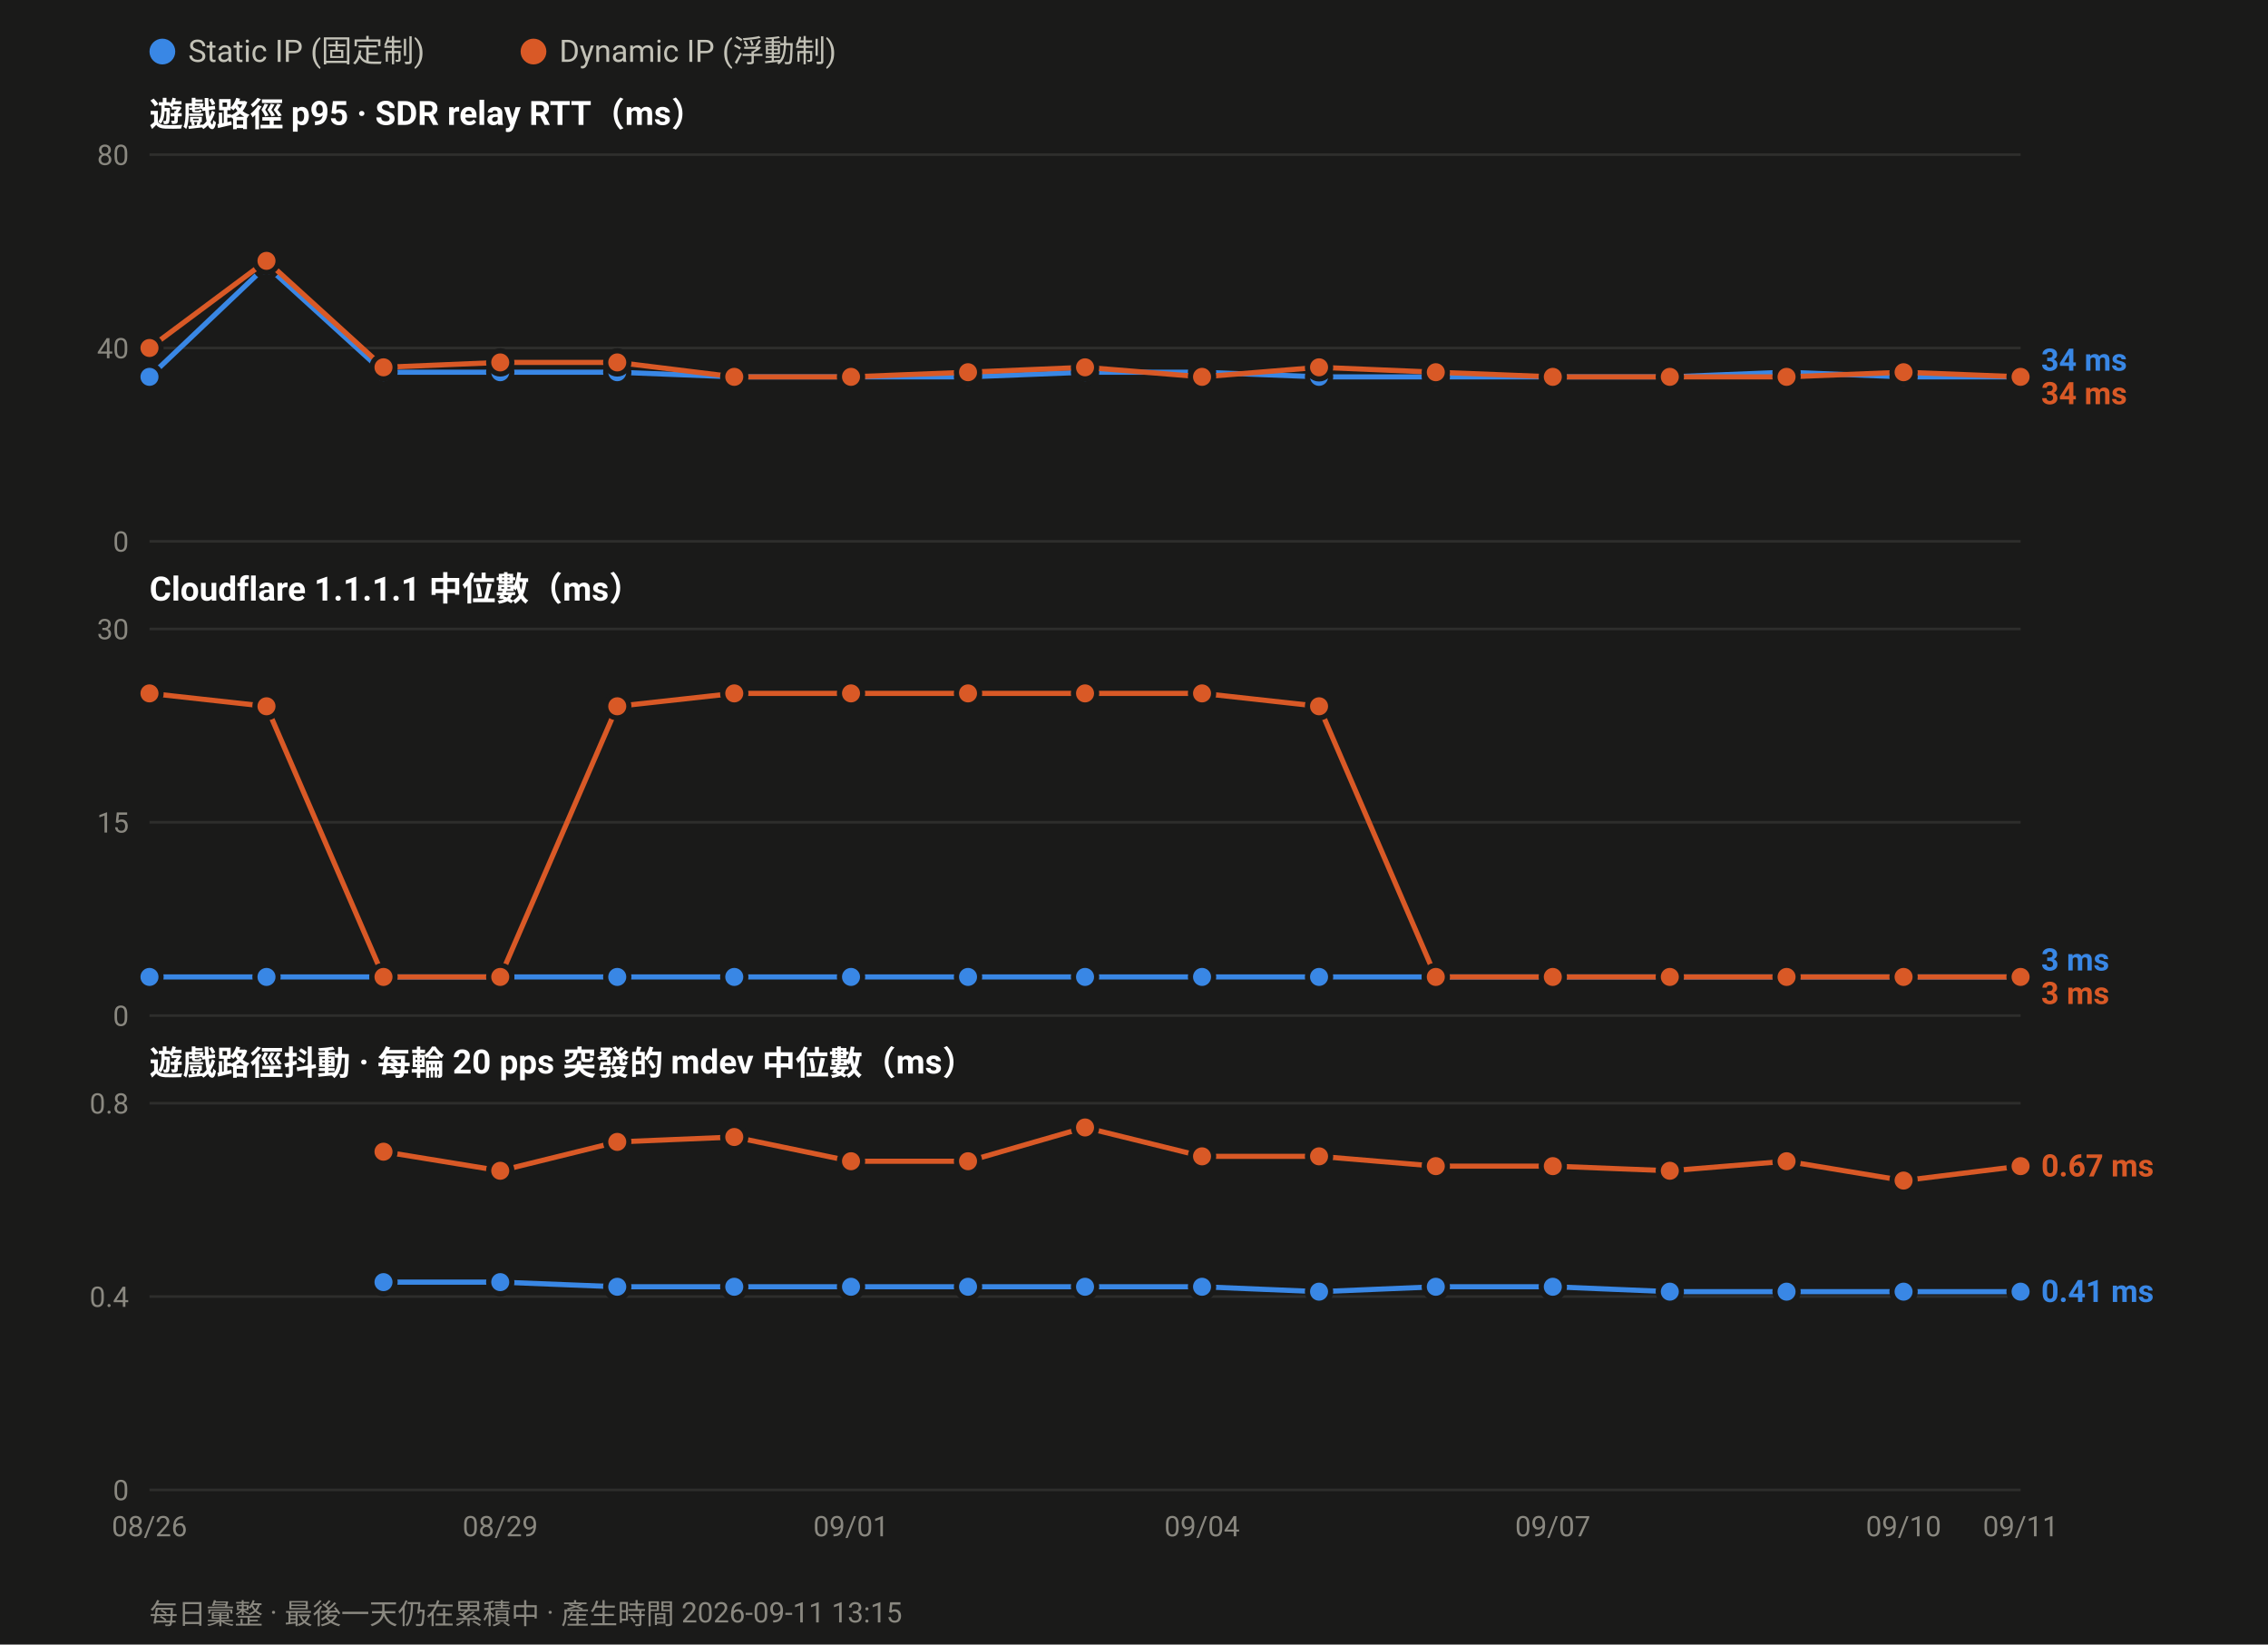
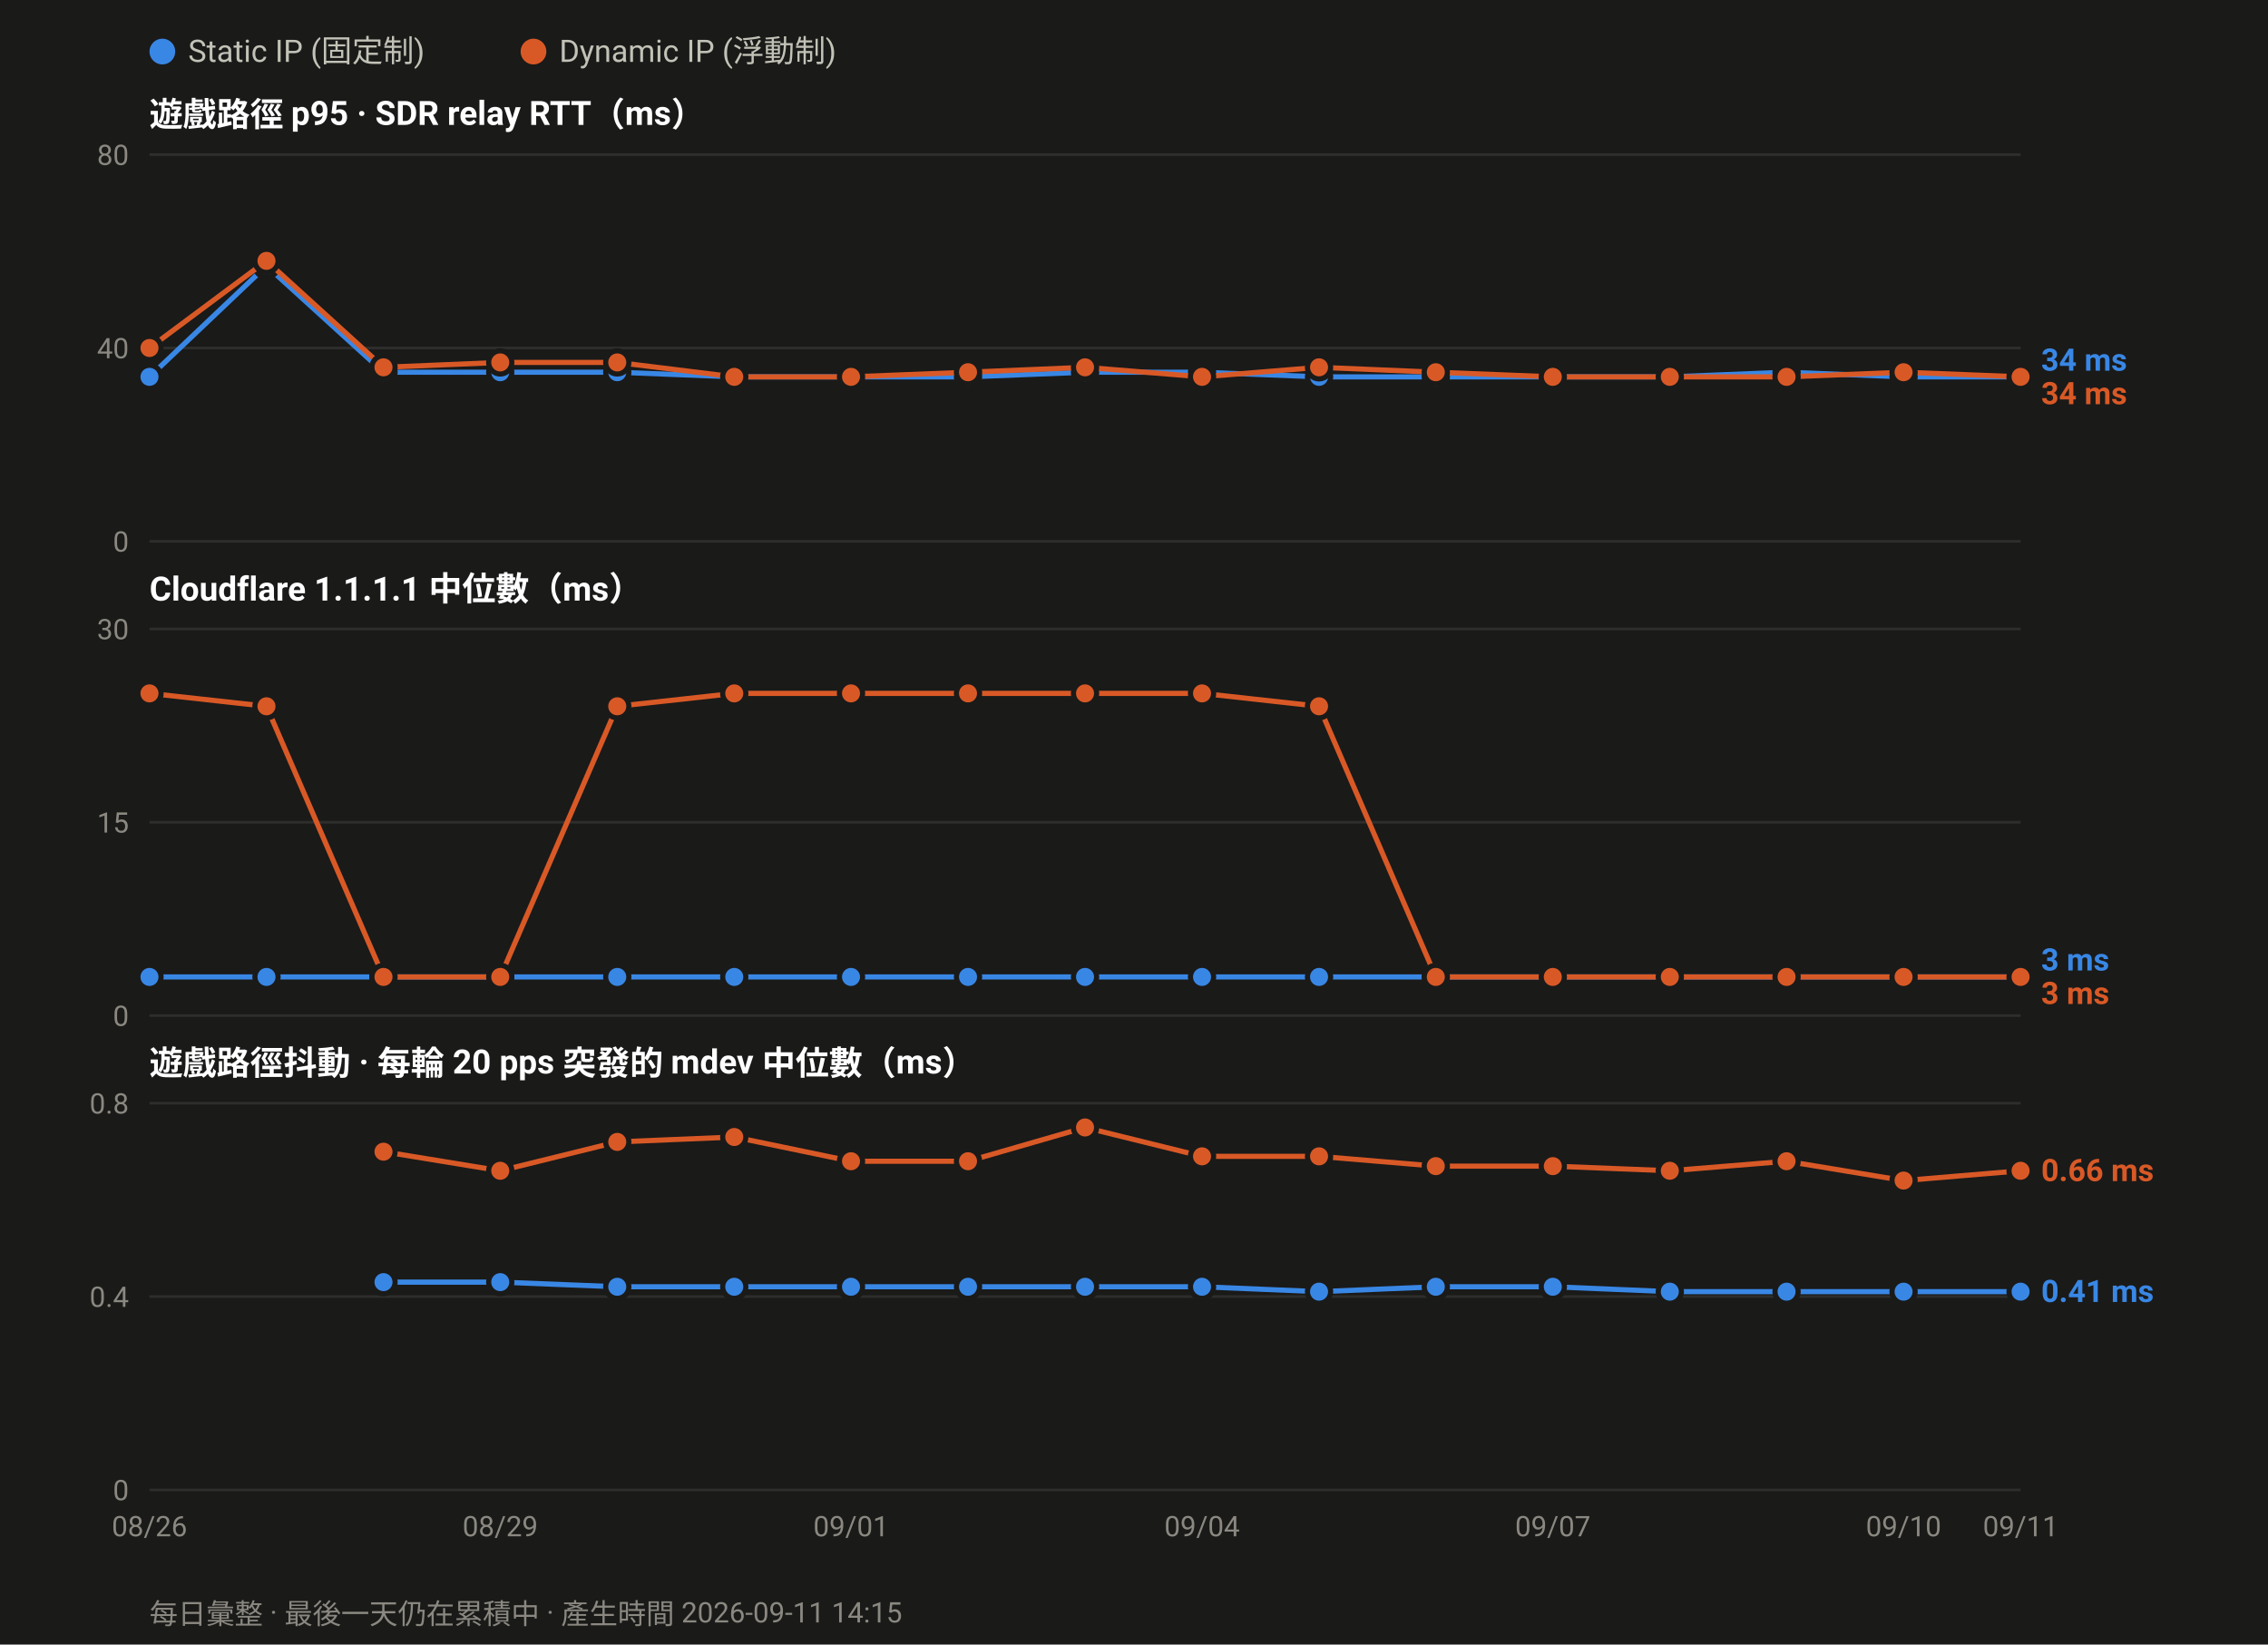
<svg xmlns="http://www.w3.org/2000/svg" width="880" height="638" viewBox="0 0 880 638" font-family="ui-sans-serif,-apple-system,Segoe UI,Roboto,Helvetica,Arial,sans-serif">
  <rect width="880" height="638" fill="#1a1a19" />
  <circle cx="63.0" cy="20" r="5" fill="#3987e5" />
  <text x="73.0" y="24" font-size="12" fill="#c3c2b7">Static IP (固定制)</text>
  <circle cx="207.0" cy="20" r="5" fill="#d95926" />
  <text x="217.0" y="24" font-size="12" fill="#c3c2b7">Dynamic IP (浮動制)</text>
  <text x="58" y="49.0" font-size="13" font-weight="600" fill="#ffffff">遊戲路徑 p95 · SDR relay RTT（ms）</text>
  <line x1="58" y1="210.0" x2="784.0" y2="210.0" stroke="#2e2e2c" stroke-width="1" />
  <text x="50" y="214.0" font-size="11" text-anchor="end" fill="#8a8880">0</text>
  <line x1="58" y1="135.0" x2="784.0" y2="135.0" stroke="#2e2e2c" stroke-width="1" />
  <text x="50" y="139.0" font-size="11" text-anchor="end" fill="#8a8880">40</text>
  <line x1="58" y1="60.0" x2="784.0" y2="60.0" stroke="#2e2e2c" stroke-width="1" />
  <text x="50" y="64.0" font-size="11" text-anchor="end" fill="#8a8880">80</text>
  <polyline fill="none" stroke="#3987e5" stroke-width="2" stroke-linejoin="round" points="58.0,146.2 103.4,103.1 148.8,144.4 194.1,144.4 239.5,144.4 284.9,146.2 330.2,146.2 375.6,146.2 421.0,144.4 466.4,144.4 511.8,146.2 557.1,146.2 602.5,146.2 647.9,146.2 693.2,144.4 738.6,146.2 784.0,146.2" />
  <circle cx="58.0" cy="146.2" r="4.5" fill="#3987e5" stroke="#1a1a19" stroke-width="2" />
  <circle cx="103.4" cy="103.1" r="4.5" fill="#3987e5" stroke="#1a1a19" stroke-width="2" />
  <circle cx="148.8" cy="144.4" r="4.5" fill="#3987e5" stroke="#1a1a19" stroke-width="2" />
  <circle cx="194.1" cy="144.4" r="4.5" fill="#3987e5" stroke="#1a1a19" stroke-width="2" />
  <circle cx="239.5" cy="144.4" r="4.5" fill="#3987e5" stroke="#1a1a19" stroke-width="2" />
  <circle cx="284.9" cy="146.2" r="4.5" fill="#3987e5" stroke="#1a1a19" stroke-width="2" />
  <circle cx="330.2" cy="146.2" r="4.5" fill="#3987e5" stroke="#1a1a19" stroke-width="2" />
  <circle cx="375.6" cy="146.2" r="4.5" fill="#3987e5" stroke="#1a1a19" stroke-width="2" />
  <circle cx="421.0" cy="144.4" r="4.5" fill="#3987e5" stroke="#1a1a19" stroke-width="2" />
  <circle cx="466.4" cy="144.4" r="4.5" fill="#3987e5" stroke="#1a1a19" stroke-width="2" />
  <circle cx="511.8" cy="146.2" r="4.5" fill="#3987e5" stroke="#1a1a19" stroke-width="2" />
  <circle cx="557.1" cy="146.2" r="4.5" fill="#3987e5" stroke="#1a1a19" stroke-width="2" />
  <circle cx="602.5" cy="146.2" r="4.5" fill="#3987e5" stroke="#1a1a19" stroke-width="2" />
  <circle cx="647.9" cy="146.2" r="4.5" fill="#3987e5" stroke="#1a1a19" stroke-width="2" />
  <circle cx="693.2" cy="144.4" r="4.5" fill="#3987e5" stroke="#1a1a19" stroke-width="2" />
  <circle cx="738.6" cy="146.2" r="4.5" fill="#3987e5" stroke="#1a1a19" stroke-width="2" />
  <circle cx="784.0" cy="146.2" r="4.5" fill="#3987e5" stroke="#1a1a19" stroke-width="2" />
  <polyline fill="none" stroke="#d95926" stroke-width="2" stroke-linejoin="round" points="58.0,135.0 103.4,101.2 148.8,142.5 194.1,140.6 239.5,140.6 284.9,146.2 330.2,146.2 375.6,144.4 421.0,142.5 466.4,146.2 511.8,142.5 557.1,144.4 602.5,146.2 647.9,146.2 693.2,146.2 738.6,144.4 784.0,146.2" />
  <circle cx="58.0" cy="135.0" r="4.5" fill="#d95926" stroke="#1a1a19" stroke-width="2" />
  <circle cx="103.4" cy="101.2" r="4.5" fill="#d95926" stroke="#1a1a19" stroke-width="2" />
  <circle cx="148.8" cy="142.5" r="4.5" fill="#d95926" stroke="#1a1a19" stroke-width="2" />
  <circle cx="194.1" cy="140.6" r="4.5" fill="#d95926" stroke="#1a1a19" stroke-width="2" />
  <circle cx="239.5" cy="140.6" r="4.5" fill="#d95926" stroke="#1a1a19" stroke-width="2" />
  <circle cx="284.9" cy="146.2" r="4.5" fill="#d95926" stroke="#1a1a19" stroke-width="2" />
  <circle cx="330.2" cy="146.2" r="4.5" fill="#d95926" stroke="#1a1a19" stroke-width="2" />
  <circle cx="375.6" cy="144.4" r="4.5" fill="#d95926" stroke="#1a1a19" stroke-width="2" />
  <circle cx="421.0" cy="142.5" r="4.5" fill="#d95926" stroke="#1a1a19" stroke-width="2" />
  <circle cx="466.4" cy="146.2" r="4.5" fill="#d95926" stroke="#1a1a19" stroke-width="2" />
  <circle cx="511.8" cy="142.5" r="4.5" fill="#d95926" stroke="#1a1a19" stroke-width="2" />
  <circle cx="557.1" cy="144.4" r="4.5" fill="#d95926" stroke="#1a1a19" stroke-width="2" />
  <circle cx="602.5" cy="146.2" r="4.5" fill="#d95926" stroke="#1a1a19" stroke-width="2" />
  <circle cx="647.9" cy="146.2" r="4.5" fill="#d95926" stroke="#1a1a19" stroke-width="2" />
  <circle cx="693.2" cy="146.2" r="4.5" fill="#d95926" stroke="#1a1a19" stroke-width="2" />
  <circle cx="738.6" cy="144.4" r="4.5" fill="#d95926" stroke="#1a1a19" stroke-width="2" />
  <circle cx="784.0" cy="146.2" r="4.5" fill="#d95926" stroke="#1a1a19" stroke-width="2" />
  <text x="792.0" y="143.8" font-size="12" font-weight="600" fill="#3987e5">34 ms</text>
  <text x="792.0" y="156.8" font-size="12" font-weight="600" fill="#d95926">34 ms</text>
  <text x="58" y="233.0" font-size="13" font-weight="600" fill="#ffffff">Cloudflare 1.1.1.1 中位數（ms）</text>
  <line x1="58" y1="394.0" x2="784.0" y2="394.0" stroke="#2e2e2c" stroke-width="1" />
  <text x="50" y="398.0" font-size="11" text-anchor="end" fill="#8a8880">0</text>
  <line x1="58" y1="319.0" x2="784.0" y2="319.0" stroke="#2e2e2c" stroke-width="1" />
  <text x="50" y="323.0" font-size="11" text-anchor="end" fill="#8a8880">15</text>
  <line x1="58" y1="244.0" x2="784.0" y2="244.0" stroke="#2e2e2c" stroke-width="1" />
  <text x="50" y="248.0" font-size="11" text-anchor="end" fill="#8a8880">30</text>
  <polyline fill="none" stroke="#3987e5" stroke-width="2" stroke-linejoin="round" points="58.0,379.0 103.4,379.0 148.8,379.0 194.1,379.0 239.5,379.0 284.9,379.0 330.2,379.0 375.6,379.0 421.0,379.0 466.4,379.0 511.8,379.0 557.1,379.0 602.5,379.0 647.9,379.0 693.2,379.0 738.6,379.0 784.0,379.0" />
  <circle cx="58.0" cy="379.0" r="4.5" fill="#3987e5" stroke="#1a1a19" stroke-width="2" />
  <circle cx="103.4" cy="379.0" r="4.5" fill="#3987e5" stroke="#1a1a19" stroke-width="2" />
  <circle cx="148.8" cy="379.0" r="4.5" fill="#3987e5" stroke="#1a1a19" stroke-width="2" />
  <circle cx="194.1" cy="379.0" r="4.5" fill="#3987e5" stroke="#1a1a19" stroke-width="2" />
  <circle cx="239.5" cy="379.0" r="4.5" fill="#3987e5" stroke="#1a1a19" stroke-width="2" />
  <circle cx="284.9" cy="379.0" r="4.5" fill="#3987e5" stroke="#1a1a19" stroke-width="2" />
  <circle cx="330.2" cy="379.0" r="4.5" fill="#3987e5" stroke="#1a1a19" stroke-width="2" />
  <circle cx="375.6" cy="379.0" r="4.5" fill="#3987e5" stroke="#1a1a19" stroke-width="2" />
  <circle cx="421.0" cy="379.0" r="4.5" fill="#3987e5" stroke="#1a1a19" stroke-width="2" />
  <circle cx="466.4" cy="379.0" r="4.5" fill="#3987e5" stroke="#1a1a19" stroke-width="2" />
  <circle cx="511.8" cy="379.0" r="4.5" fill="#3987e5" stroke="#1a1a19" stroke-width="2" />
  <circle cx="557.1" cy="379.0" r="4.5" fill="#3987e5" stroke="#1a1a19" stroke-width="2" />
  <circle cx="602.5" cy="379.0" r="4.5" fill="#3987e5" stroke="#1a1a19" stroke-width="2" />
  <circle cx="647.9" cy="379.0" r="4.5" fill="#3987e5" stroke="#1a1a19" stroke-width="2" />
  <circle cx="693.2" cy="379.0" r="4.5" fill="#3987e5" stroke="#1a1a19" stroke-width="2" />
  <circle cx="738.6" cy="379.0" r="4.5" fill="#3987e5" stroke="#1a1a19" stroke-width="2" />
  <circle cx="784.0" cy="379.0" r="4.5" fill="#3987e5" stroke="#1a1a19" stroke-width="2" />
  <polyline fill="none" stroke="#d95926" stroke-width="2" stroke-linejoin="round" points="58.0,269.0 103.4,274.0 148.8,379.0 194.1,379.0 239.5,274.0 284.9,269.0 330.2,269.0 375.6,269.0 421.0,269.0 466.4,269.0 511.8,274.0 557.1,379.0 602.5,379.0 647.9,379.0 693.2,379.0 738.6,379.0 784.0,379.0" />
  <circle cx="58.0" cy="269.0" r="4.5" fill="#d95926" stroke="#1a1a19" stroke-width="2" />
  <circle cx="103.4" cy="274.0" r="4.5" fill="#d95926" stroke="#1a1a19" stroke-width="2" />
  <circle cx="148.8" cy="379.0" r="4.5" fill="#d95926" stroke="#1a1a19" stroke-width="2" />
  <circle cx="194.1" cy="379.0" r="4.5" fill="#d95926" stroke="#1a1a19" stroke-width="2" />
  <circle cx="239.5" cy="274.0" r="4.5" fill="#d95926" stroke="#1a1a19" stroke-width="2" />
  <circle cx="284.9" cy="269.0" r="4.5" fill="#d95926" stroke="#1a1a19" stroke-width="2" />
  <circle cx="330.2" cy="269.0" r="4.5" fill="#d95926" stroke="#1a1a19" stroke-width="2" />
  <circle cx="375.6" cy="269.0" r="4.5" fill="#d95926" stroke="#1a1a19" stroke-width="2" />
  <circle cx="421.0" cy="269.0" r="4.5" fill="#d95926" stroke="#1a1a19" stroke-width="2" />
  <circle cx="466.4" cy="269.0" r="4.5" fill="#d95926" stroke="#1a1a19" stroke-width="2" />
  <circle cx="511.8" cy="274.0" r="4.5" fill="#d95926" stroke="#1a1a19" stroke-width="2" />
  <circle cx="557.1" cy="379.0" r="4.5" fill="#d95926" stroke="#1a1a19" stroke-width="2" />
  <circle cx="602.5" cy="379.0" r="4.5" fill="#d95926" stroke="#1a1a19" stroke-width="2" />
  <circle cx="647.9" cy="379.0" r="4.5" fill="#d95926" stroke="#1a1a19" stroke-width="2" />
  <circle cx="693.2" cy="379.0" r="4.5" fill="#d95926" stroke="#1a1a19" stroke-width="2" />
  <circle cx="738.6" cy="379.0" r="4.5" fill="#d95926" stroke="#1a1a19" stroke-width="2" />
  <circle cx="784.0" cy="379.0" r="4.5" fill="#d95926" stroke="#1a1a19" stroke-width="2" />
  <text x="792.0" y="376.5" font-size="12" font-weight="600" fill="#3987e5">3 ms</text>
  <text x="792.0" y="389.5" font-size="12" font-weight="600" fill="#d95926">3 ms</text>
  <text x="58" y="417.0" font-size="13" font-weight="600" fill="#ffffff">遊戲路徑抖動 · 每輪 20 pps 突發的 mdev 中位數（ms）</text>
  <line x1="58" y1="578.0" x2="784.0" y2="578.0" stroke="#2e2e2c" stroke-width="1" />
  <text x="50" y="582.0" font-size="11" text-anchor="end" fill="#8a8880">0</text>
  <line x1="58" y1="503.0" x2="784.0" y2="503.0" stroke="#2e2e2c" stroke-width="1" />
  <text x="50" y="507.0" font-size="11" text-anchor="end" fill="#8a8880">0.4</text>
  <line x1="58" y1="428.0" x2="784.0" y2="428.0" stroke="#2e2e2c" stroke-width="1" />
  <text x="50" y="432.0" font-size="11" text-anchor="end" fill="#8a8880">0.8</text>
  <polyline fill="none" stroke="#3987e5" stroke-width="2" stroke-linejoin="round" points="148.8,497.4 194.1,497.4 239.5,499.2 284.9,499.2 330.2,499.2 375.6,499.2 421.0,499.2 466.4,499.2 511.8,501.1 557.1,499.2 602.5,499.2 647.9,501.1 693.2,501.1 738.6,501.1 784.0,501.1" />
  <circle cx="148.8" cy="497.4" r="4.5" fill="#3987e5" stroke="#1a1a19" stroke-width="2" />
  <circle cx="194.1" cy="497.4" r="4.5" fill="#3987e5" stroke="#1a1a19" stroke-width="2" />
  <circle cx="239.5" cy="499.2" r="4.5" fill="#3987e5" stroke="#1a1a19" stroke-width="2" />
  <circle cx="284.9" cy="499.2" r="4.5" fill="#3987e5" stroke="#1a1a19" stroke-width="2" />
  <circle cx="330.2" cy="499.2" r="4.5" fill="#3987e5" stroke="#1a1a19" stroke-width="2" />
  <circle cx="375.6" cy="499.2" r="4.5" fill="#3987e5" stroke="#1a1a19" stroke-width="2" />
  <circle cx="421.0" cy="499.2" r="4.5" fill="#3987e5" stroke="#1a1a19" stroke-width="2" />
  <circle cx="466.4" cy="499.2" r="4.5" fill="#3987e5" stroke="#1a1a19" stroke-width="2" />
  <circle cx="511.8" cy="501.1" r="4.5" fill="#3987e5" stroke="#1a1a19" stroke-width="2" />
  <circle cx="557.1" cy="499.2" r="4.5" fill="#3987e5" stroke="#1a1a19" stroke-width="2" />
  <circle cx="602.5" cy="499.2" r="4.5" fill="#3987e5" stroke="#1a1a19" stroke-width="2" />
  <circle cx="647.9" cy="501.1" r="4.5" fill="#3987e5" stroke="#1a1a19" stroke-width="2" />
  <circle cx="693.2" cy="501.1" r="4.5" fill="#3987e5" stroke="#1a1a19" stroke-width="2" />
  <circle cx="738.6" cy="501.1" r="4.5" fill="#3987e5" stroke="#1a1a19" stroke-width="2" />
  <circle cx="784.0" cy="501.1" r="4.5" fill="#3987e5" stroke="#1a1a19" stroke-width="2" />
-   <polyline fill="none" stroke="#d95926" stroke-width="2" stroke-linejoin="round" points="148.8,446.8 194.1,454.2 239.5,443.0 284.9,441.1 330.2,450.5 375.6,450.5 421.0,437.4 466.4,448.6 511.8,448.6 557.1,452.4 602.5,452.4 647.9,454.2 693.2,450.5 738.6,458.0 784.0,452.4" />
+   <polyline fill="none" stroke="#d95926" stroke-width="2" stroke-linejoin="round" points="148.8,446.8 194.1,454.2 239.5,443.0 284.9,441.1 330.2,450.5 375.6,450.5 421.0,437.4 466.4,448.6 511.8,448.6 557.1,452.4 602.5,452.4 647.9,454.2 693.2,450.5 738.6,458.0 784.0,454.2" />
  <circle cx="148.8" cy="446.8" r="4.5" fill="#d95926" stroke="#1a1a19" stroke-width="2" />
  <circle cx="194.1" cy="454.2" r="4.5" fill="#d95926" stroke="#1a1a19" stroke-width="2" />
  <circle cx="239.5" cy="443.0" r="4.5" fill="#d95926" stroke="#1a1a19" stroke-width="2" />
  <circle cx="284.9" cy="441.1" r="4.5" fill="#d95926" stroke="#1a1a19" stroke-width="2" />
  <circle cx="330.2" cy="450.5" r="4.5" fill="#d95926" stroke="#1a1a19" stroke-width="2" />
  <circle cx="375.6" cy="450.5" r="4.5" fill="#d95926" stroke="#1a1a19" stroke-width="2" />
  <circle cx="421.0" cy="437.4" r="4.5" fill="#d95926" stroke="#1a1a19" stroke-width="2" />
  <circle cx="466.4" cy="448.6" r="4.5" fill="#d95926" stroke="#1a1a19" stroke-width="2" />
  <circle cx="511.8" cy="448.6" r="4.5" fill="#d95926" stroke="#1a1a19" stroke-width="2" />
  <circle cx="557.1" cy="452.4" r="4.5" fill="#d95926" stroke="#1a1a19" stroke-width="2" />
  <circle cx="602.5" cy="452.4" r="4.5" fill="#d95926" stroke="#1a1a19" stroke-width="2" />
  <circle cx="647.9" cy="454.2" r="4.5" fill="#d95926" stroke="#1a1a19" stroke-width="2" />
  <circle cx="693.2" cy="450.5" r="4.5" fill="#d95926" stroke="#1a1a19" stroke-width="2" />
  <circle cx="738.6" cy="458.0" r="4.5" fill="#d95926" stroke="#1a1a19" stroke-width="2" />
-   <circle cx="784.0" cy="452.4" r="4.5" fill="#d95926" stroke="#1a1a19" stroke-width="2" />
-   <text x="792.0" y="456.4" font-size="12" font-weight="600" fill="#d95926">0.67 ms</text>
+   <circle cx="784.0" cy="454.2" r="4.5" fill="#d95926" stroke="#1a1a19" stroke-width="2" />
+   <text x="792.0" y="458.2" font-size="12" font-weight="600" fill="#d95926">0.66 ms</text>
  <text x="792.0" y="505.1" font-size="12" font-weight="600" fill="#3987e5">0.41 ms</text>
  <text x="58.0" y="596.0" font-size="11" text-anchor="middle" fill="#8a8880">08/26</text>
  <text x="194.1" y="596.0" font-size="11" text-anchor="middle" fill="#8a8880">08/29</text>
  <text x="330.2" y="596.0" font-size="11" text-anchor="middle" fill="#8a8880">09/01</text>
  <text x="466.4" y="596.0" font-size="11" text-anchor="middle" fill="#8a8880">09/04</text>
  <text x="602.5" y="596.0" font-size="11" text-anchor="middle" fill="#8a8880">09/07</text>
  <text x="738.6" y="596.0" font-size="11" text-anchor="middle" fill="#8a8880">09/10</text>
  <text x="784.0" y="596.0" font-size="11" text-anchor="middle" fill="#8a8880">09/11</text>
-   <text x="58" y="630" font-size="11" fill="#8a8880">每日彙整 · 最後一天仍在累積中 · 產生時間 2026-09-11 13:15</text>
+   <text x="58" y="630" font-size="11" fill="#8a8880">每日彙整 · 最後一天仍在累積中 · 產生時間 2026-09-11 14:15</text>
</svg>
